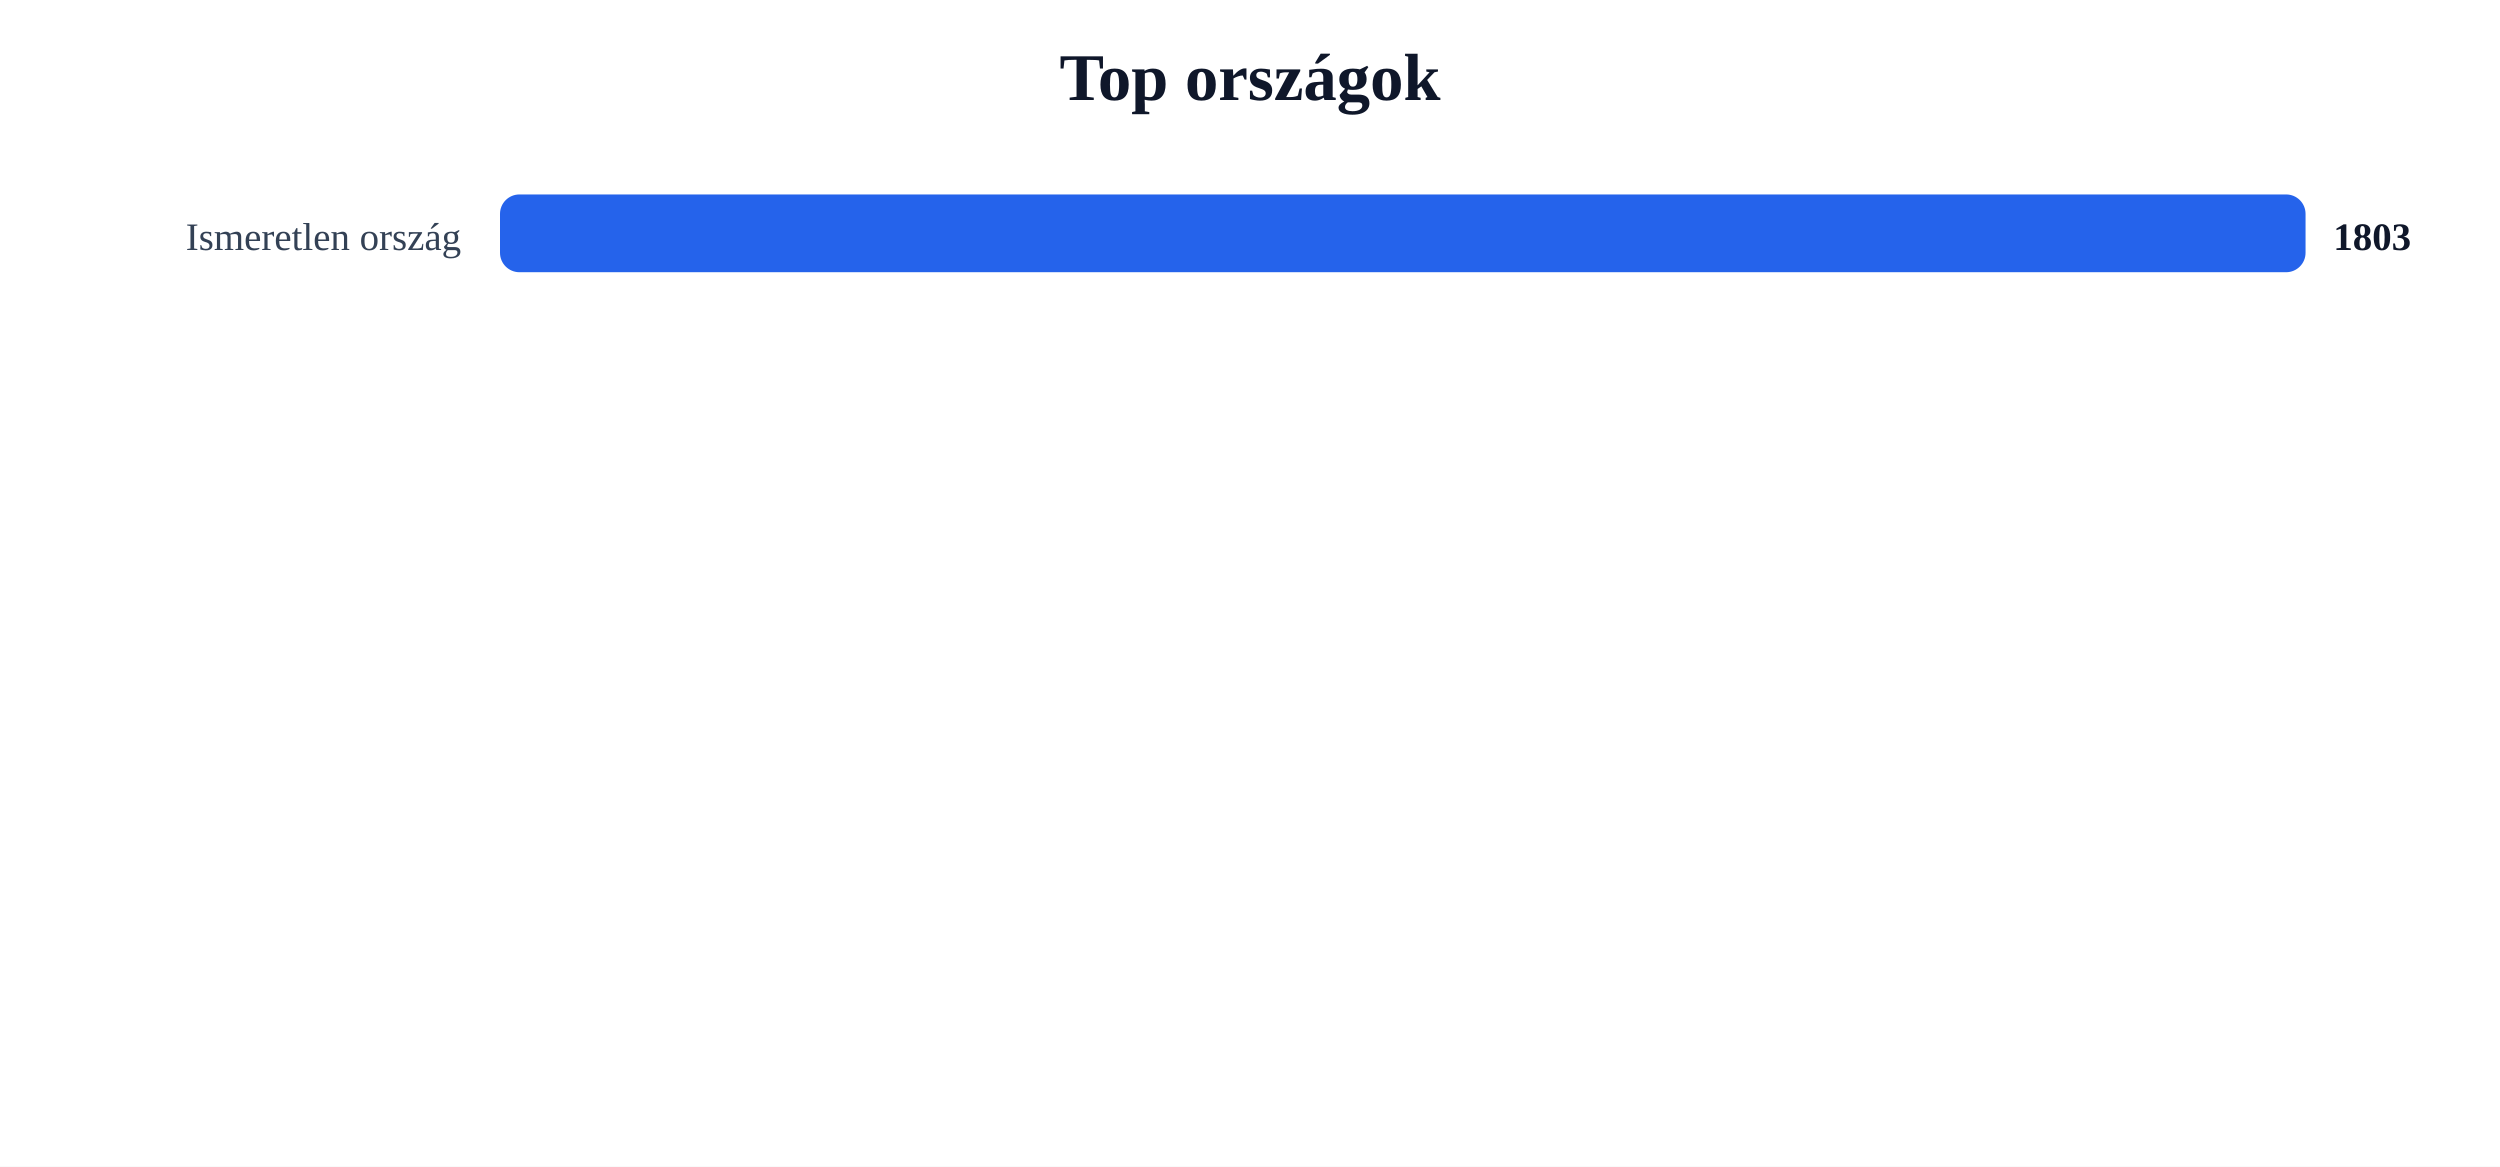
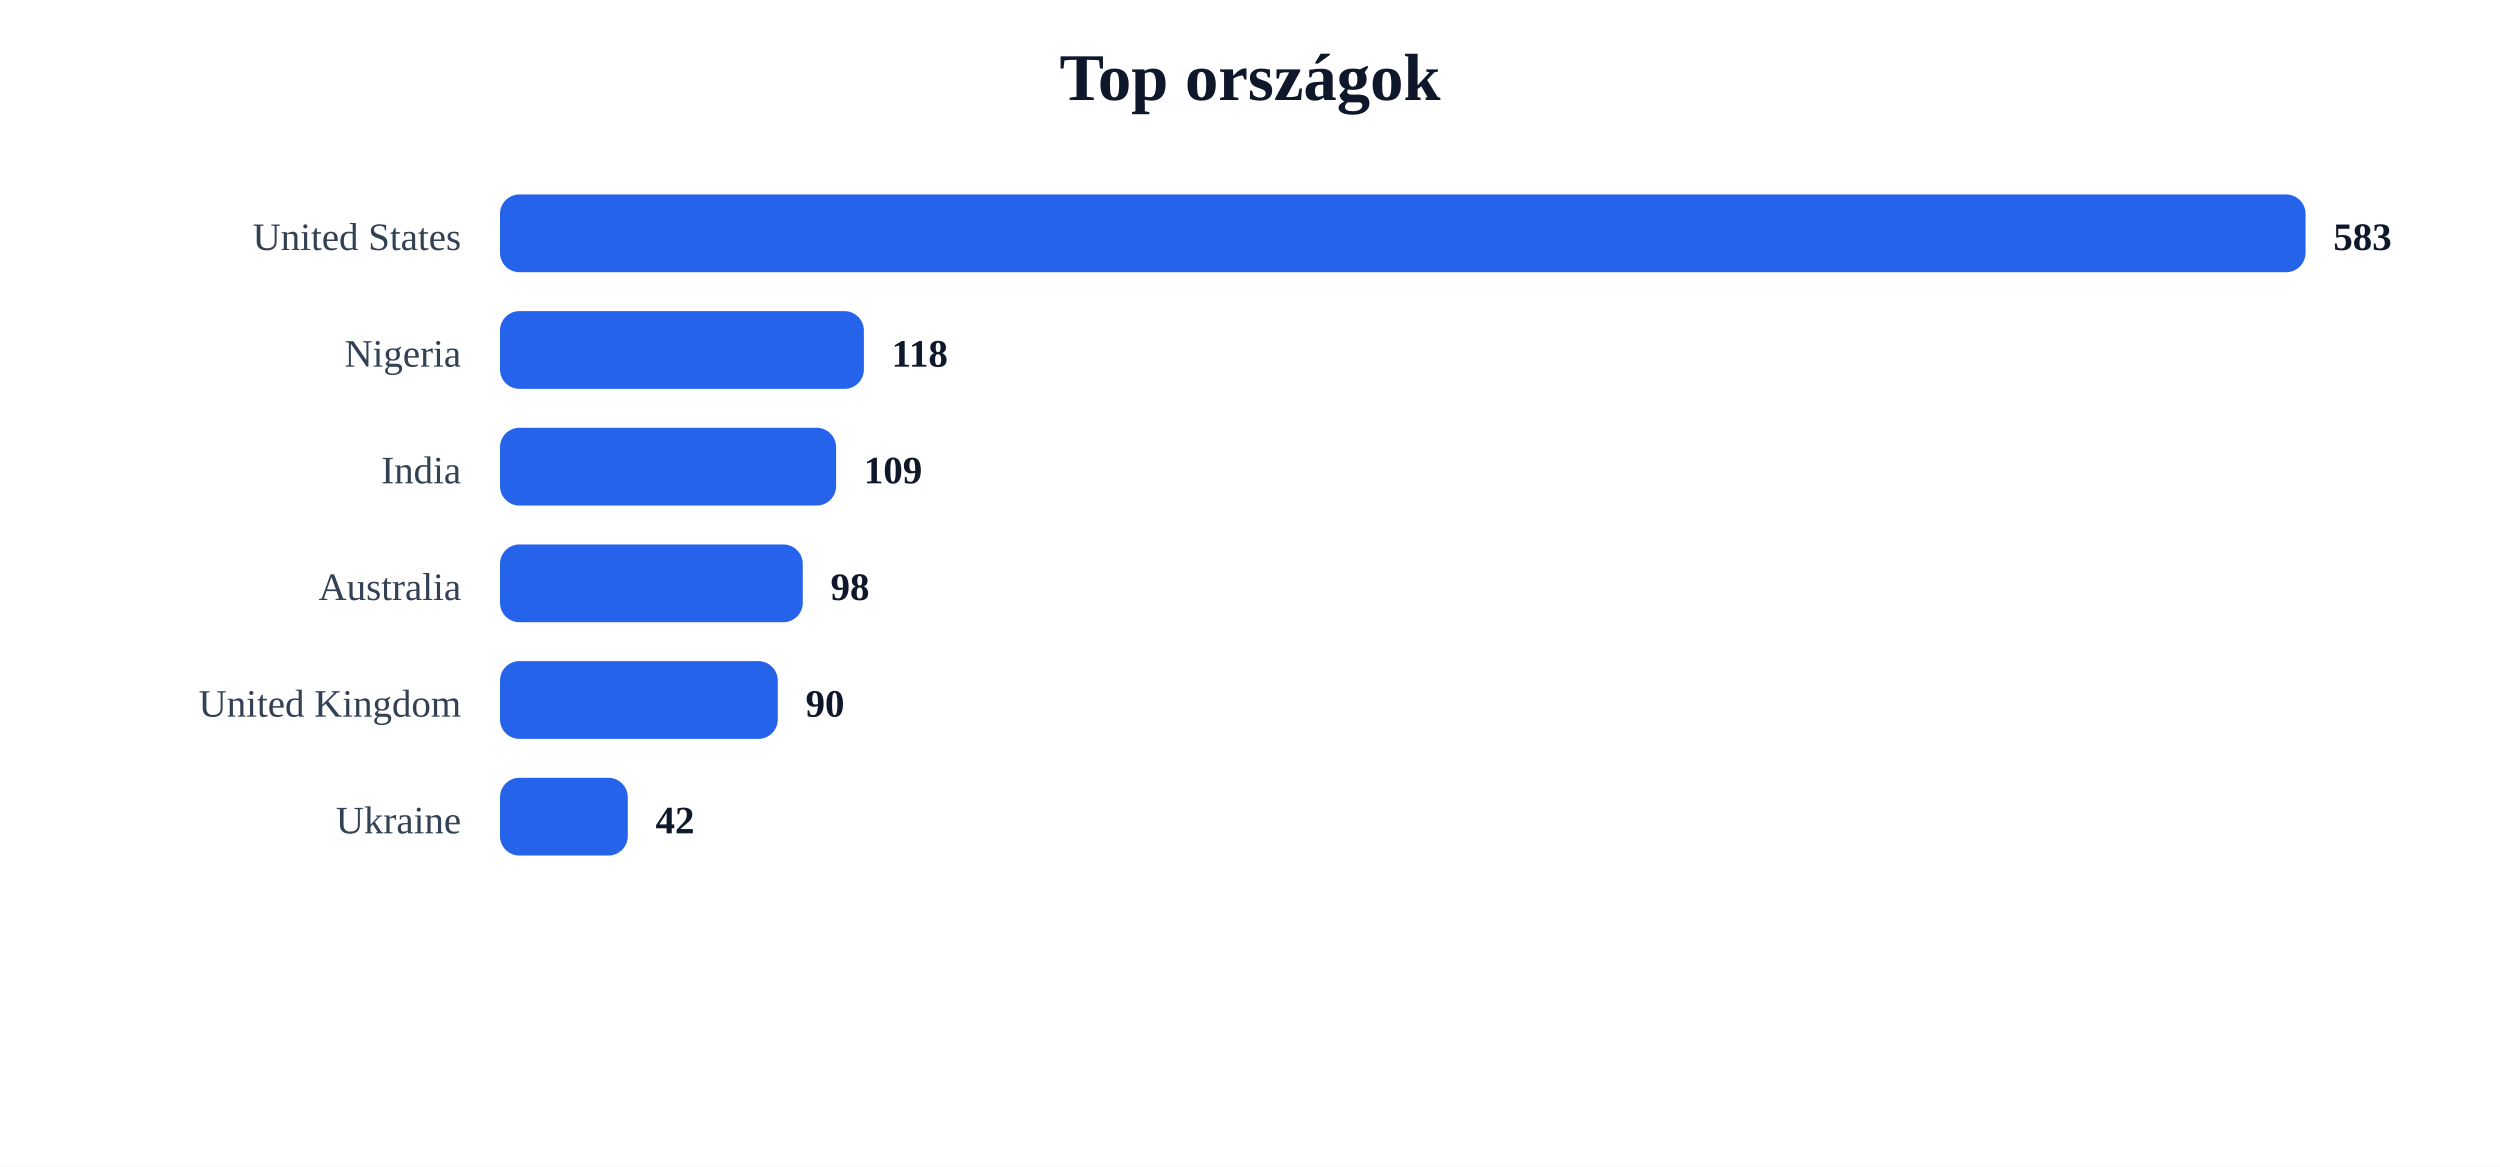
<svg xmlns="http://www.w3.org/2000/svg" width="900" height="420" viewBox="0 0 900 420">
  <rect width="100%" height="100%" fill="#ffffff" />
  <text x="450.0" y="36" text-anchor="middle" font-size="24" font-weight="700" fill="#0f172a">Top országok</text>
-   <text x="166" y="90" text-anchor="end" font-size="14" fill="#334155">Ismeretlen ország</text>
+   <text x="166" y="90" text-anchor="end" font-size="14" fill="#334155">United States</text>
  <rect x="180" y="70" width="650" height="28" rx="7" fill="#2563eb" />
-   <text x="840" y="90" font-size="14" font-weight="700" fill="#0f172a">1803</text>
+   <text x="840" y="90" font-size="14" font-weight="700" fill="#0f172a">583</text>
+   <text x="166" y="132" text-anchor="end" font-size="14" fill="#334155">Nigeria</text>
+   <rect x="180" y="112" width="131" height="28" rx="7" fill="#2563eb" />
+   <text x="321" y="132" font-size="14" font-weight="700" fill="#0f172a">118</text>
+   <text x="166" y="174" text-anchor="end" font-size="14" fill="#334155">India</text>
+   <rect x="180" y="154" width="121" height="28" rx="7" fill="#2563eb" />
+   <text x="311" y="174" font-size="14" font-weight="700" fill="#0f172a">109</text>
+   <text x="166" y="216" text-anchor="end" font-size="14" fill="#334155">Australia</text>
+   <rect x="180" y="196" width="109" height="28" rx="7" fill="#2563eb" />
+   <text x="299" y="216" font-size="14" font-weight="700" fill="#0f172a">98</text>
+   <text x="166" y="258" text-anchor="end" font-size="14" fill="#334155">United Kingdom</text>
+   <rect x="180" y="238" width="100" height="28" rx="7" fill="#2563eb" />
+   <text x="290" y="258" font-size="14" font-weight="700" fill="#0f172a">90</text>
+   <text x="166" y="300" text-anchor="end" font-size="14" fill="#334155">Ukraine</text>
+   <rect x="180" y="280" width="46" height="28" rx="7" fill="#2563eb" />
+   <text x="236" y="300" font-size="14" font-weight="700" fill="#0f172a">42</text>
</svg>
